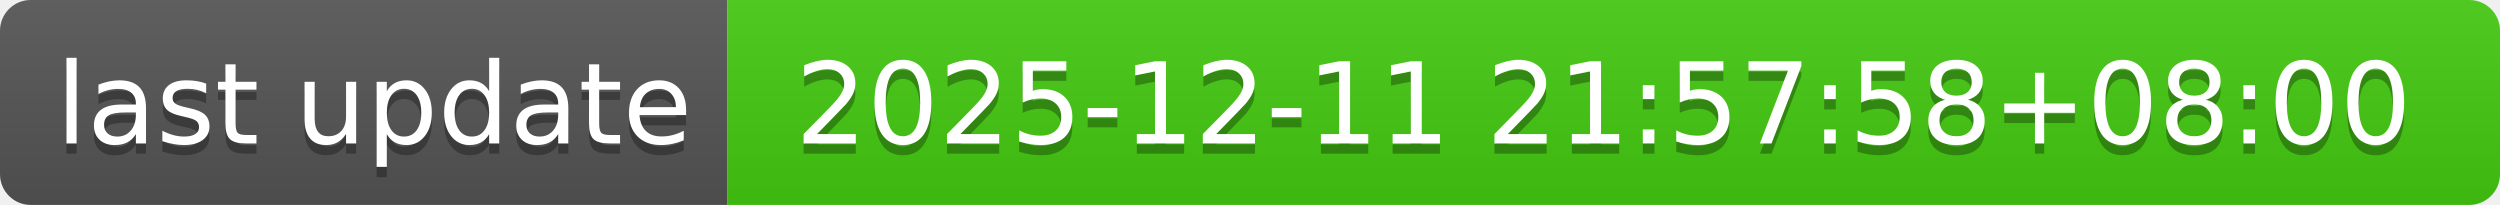
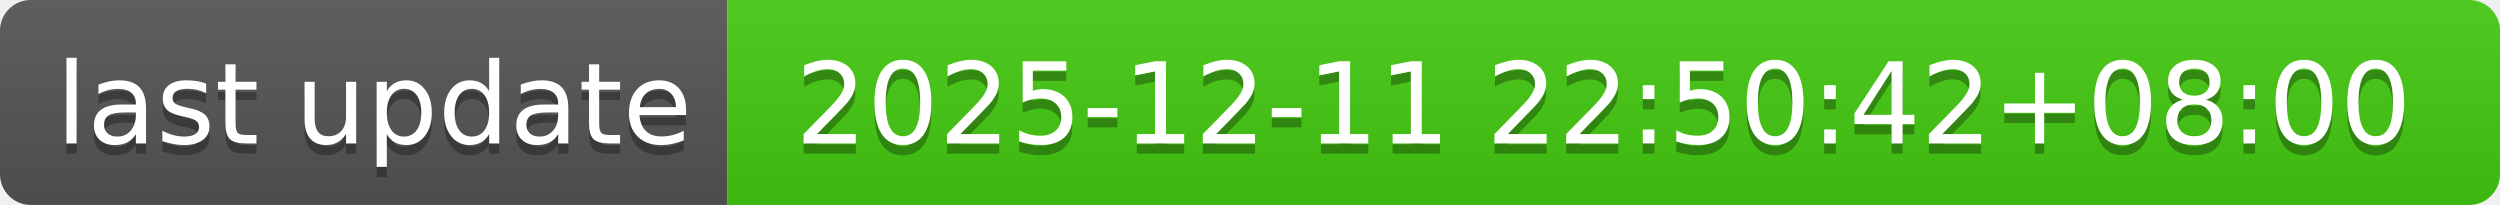
- <svg xmlns="http://www.w3.org/2000/svg" width="244" height="20" role="img" aria-label="last update: 2025-12-11 21:57:58+08:00">
+ <svg xmlns="http://www.w3.org/2000/svg" width="244" height="20" role="img" aria-label="last update: 2025-12-11 22:50:42+08:00">
  <linearGradient id="s" x2="0" y2="100%">
    <stop offset="0" stop-color="#bbb" stop-opacity=".1" />
    <stop offset="1" stop-opacity=".1" />
  </linearGradient>
  <clipPath id="r">
    <rect width="244" height="20" rx="3" fill="#fff" />
  </clipPath>
  <g clip-path="url(#r)">
    <rect width="71" height="20" fill="#555" />
    <rect x="71" width="173" height="20" fill="#4c1" />
    <rect width="244" height="20" fill="url(#s)" />
  </g>
  <g fill="#fff" text-anchor="middle" font-family="Verdana,Geneva,DejaVu Sans,sans-serif" text-rendering="geometricPrecision" font-size="110">
    <text aria-hidden="true" x="365" y="150" fill="#010101" fill-opacity=".3" transform="scale(.1)" textLength="610">last update</text>
    <text x="365" y="140" transform="scale(.1)" fill="#fff" textLength="610">last update</text>
-     <text aria-hidden="true" x="1565" y="150" fill="#010101" fill-opacity=".3" transform="scale(.1)" textLength="1630">2025-12-11 21:57:58+08:00</text>
-     <text x="1565" y="140" transform="scale(.1)" fill="#fff" textLength="1630">2025-12-11 21:57:58+08:00</text>
+     <text aria-hidden="true" x="1565" y="150" fill="#010101" fill-opacity=".3" transform="scale(.1)" textLength="1630">2025-12-11 22:50:42+08:00</text>
+     <text x="1565" y="140" transform="scale(.1)" fill="#fff" textLength="1630">2025-12-11 22:50:42+08:00</text>
  </g>
</svg>
